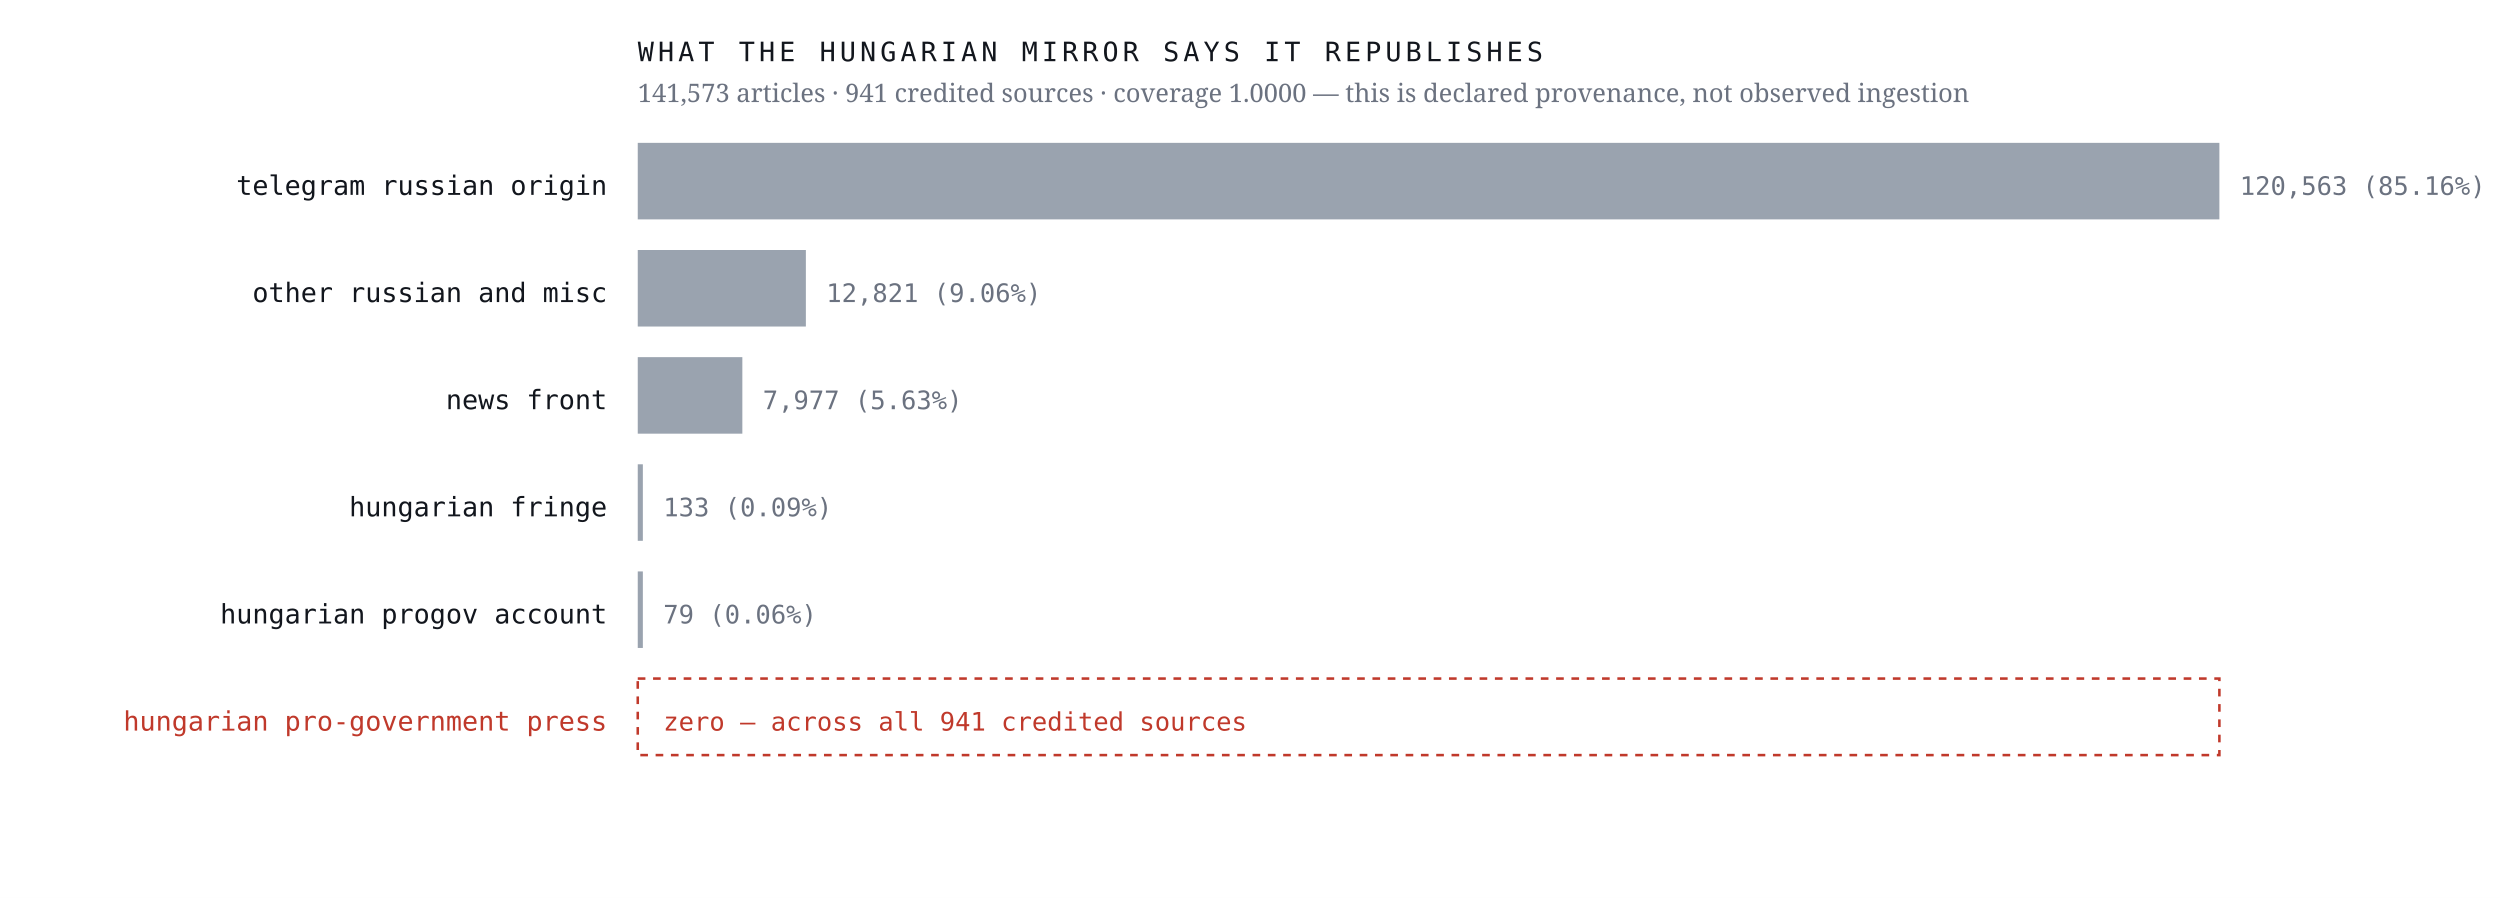
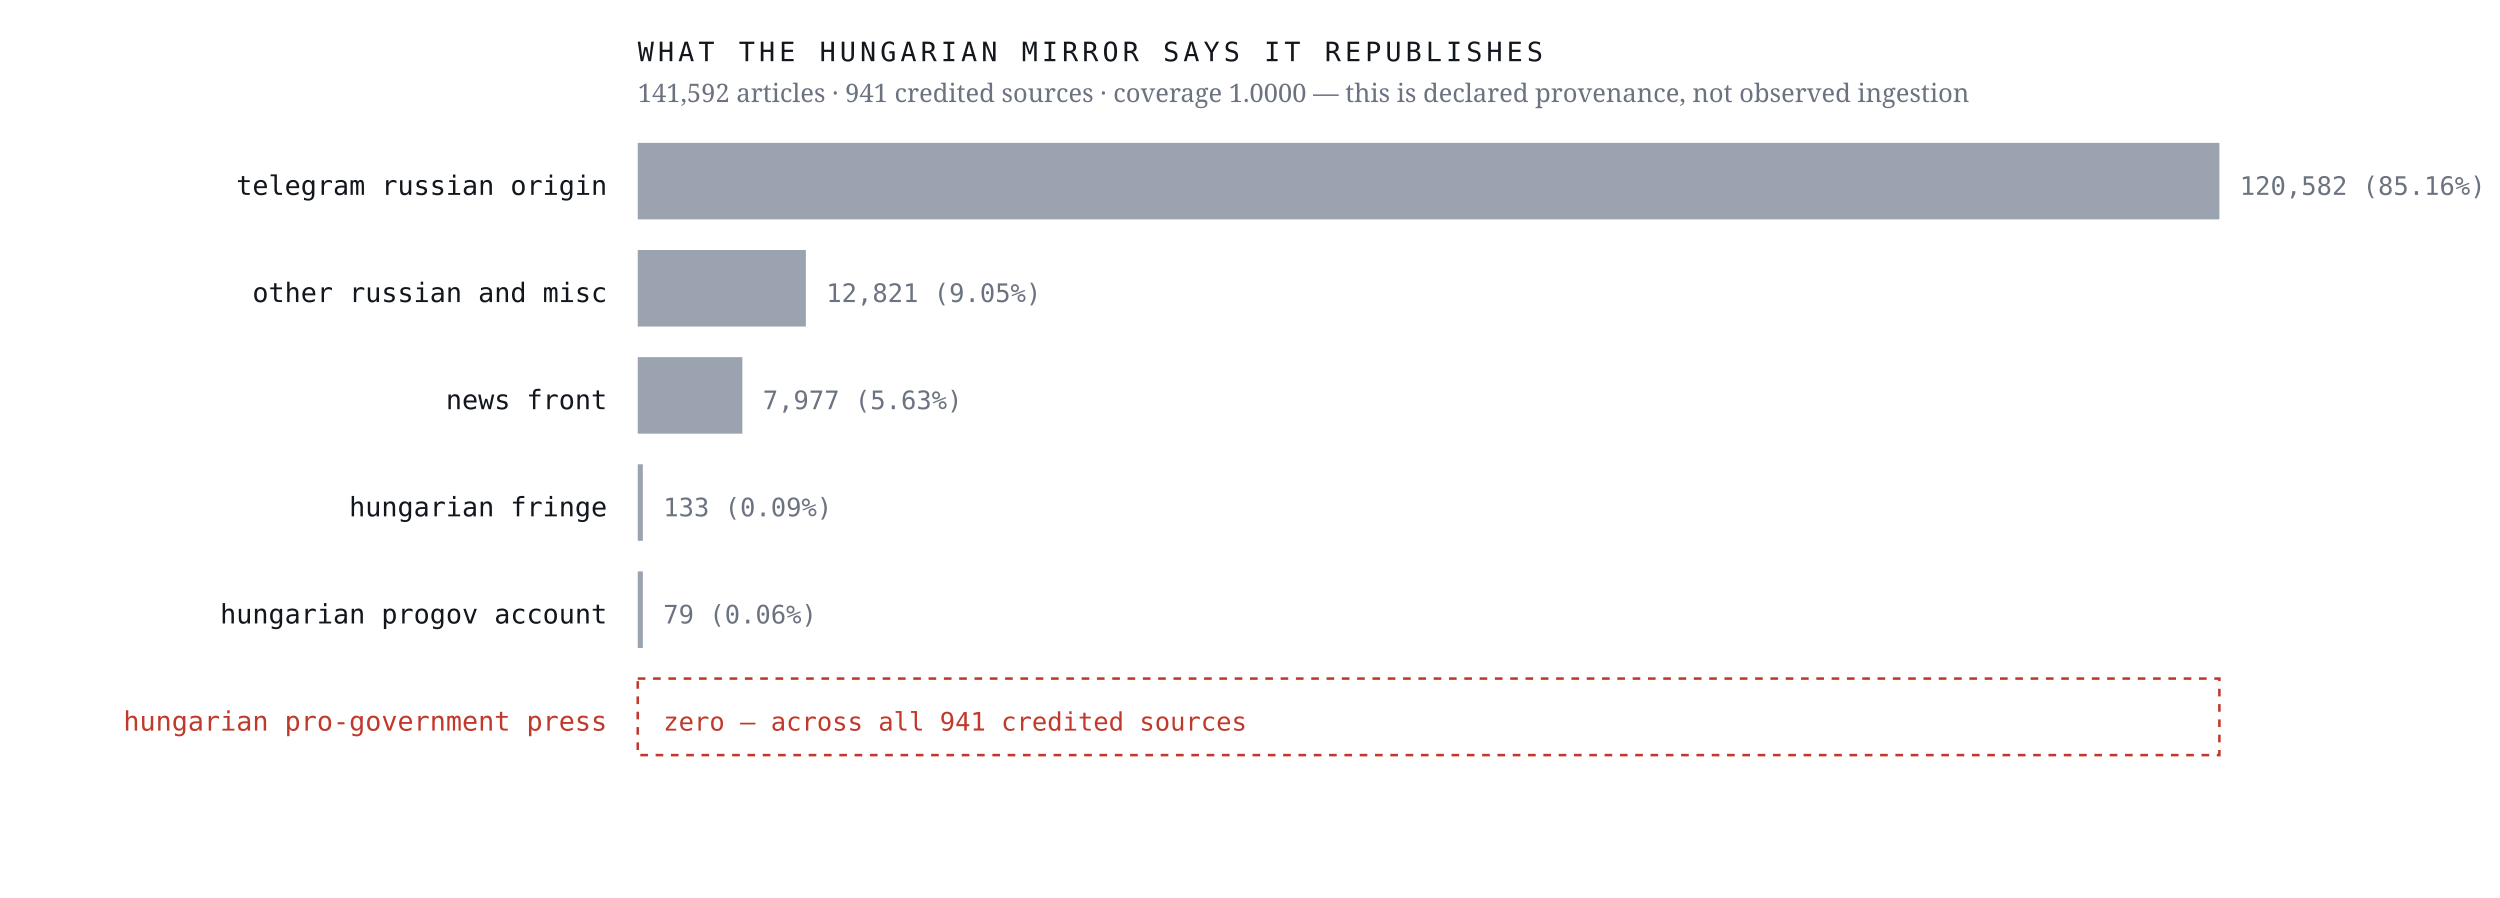
<svg xmlns="http://www.w3.org/2000/svg" viewBox="0 0 980 352" width="980" height="352" role="img" aria-label="Sources the Hungarian mirror credits, by article count, with an explicit zero row for the Hungarian pro-government press">
  <rect width="980" height="352" fill="#ffffff" />
  <text x="238.0" y="76.4" font-family="ui-monospace,'IBM Plex Mono',Menlo,monospace" font-size="10.5" font-weight="400" letter-spacing="0" fill="#12161d" text-anchor="end">telegram russian origin</text>
  <rect x="250" y="56" width="620.0" height="30" fill="#9aa3af" />
-   <text x="878.0" y="76.4" font-family="ui-monospace,'IBM Plex Mono',Menlo,monospace" font-size="10" font-weight="400" letter-spacing="0" fill="#6b7280" text-anchor="start">120,563  (85.16%)</text>
+   <text x="878.0" y="76.4" font-family="ui-monospace,'IBM Plex Mono',Menlo,monospace" font-size="10" font-weight="400" letter-spacing="0" fill="#6b7280" text-anchor="start">120,582  (85.16%)</text>
  <text x="238.0" y="118.4" font-family="ui-monospace,'IBM Plex Mono',Menlo,monospace" font-size="10.5" font-weight="400" letter-spacing="0" fill="#12161d" text-anchor="end">other russian and misc</text>
  <rect x="250" y="98" width="65.9" height="30" fill="#9aa3af" />
-   <text x="323.9" y="118.4" font-family="ui-monospace,'IBM Plex Mono',Menlo,monospace" font-size="10" font-weight="400" letter-spacing="0" fill="#6b7280" text-anchor="start">12,821  (9.06%)</text>
+   <text x="323.9" y="118.4" font-family="ui-monospace,'IBM Plex Mono',Menlo,monospace" font-size="10" font-weight="400" letter-spacing="0" fill="#6b7280" text-anchor="start">12,821  (9.05%)</text>
  <text x="238.0" y="160.4" font-family="ui-monospace,'IBM Plex Mono',Menlo,monospace" font-size="10.5" font-weight="400" letter-spacing="0" fill="#12161d" text-anchor="end">news front</text>
  <rect x="250" y="140" width="41.0" height="30" fill="#9aa3af" />
  <text x="299.0" y="160.4" font-family="ui-monospace,'IBM Plex Mono',Menlo,monospace" font-size="10" font-weight="400" letter-spacing="0" fill="#6b7280" text-anchor="start">7,977  (5.63%)</text>
  <text x="238.0" y="202.4" font-family="ui-monospace,'IBM Plex Mono',Menlo,monospace" font-size="10.5" font-weight="400" letter-spacing="0" fill="#12161d" text-anchor="end">hungarian fringe</text>
  <rect x="250" y="182" width="2.0" height="30" fill="#9aa3af" />
  <text x="260.0" y="202.4" font-family="ui-monospace,'IBM Plex Mono',Menlo,monospace" font-size="10" font-weight="400" letter-spacing="0" fill="#6b7280" text-anchor="start">133  (0.09%)</text>
  <text x="238.0" y="244.4" font-family="ui-monospace,'IBM Plex Mono',Menlo,monospace" font-size="10.5" font-weight="400" letter-spacing="0" fill="#12161d" text-anchor="end">hungarian progov account</text>
  <rect x="250" y="224" width="2.0" height="30" fill="#9aa3af" />
  <text x="260.0" y="244.4" font-family="ui-monospace,'IBM Plex Mono',Menlo,monospace" font-size="10" font-weight="400" letter-spacing="0" fill="#6b7280" text-anchor="start">79  (0.06%)</text>
  <text x="238.0" y="286.4" font-family="ui-monospace,'IBM Plex Mono',Menlo,monospace" font-size="10.5" font-weight="500" letter-spacing="0" fill="#c0392b" text-anchor="end">hungarian pro-government press</text>
  <rect x="250" y="266" width="620" height="30" fill="none" stroke="#c0392b" stroke-width="1" stroke-dasharray="3 3" />
  <text x="260.0" y="286.4" font-family="ui-monospace,'IBM Plex Mono',Menlo,monospace" font-size="10" font-weight="500" letter-spacing="0" fill="#c0392b" text-anchor="start">zero — across all 941 credited sources</text>
  <text x="250.0" y="24.0" font-family="ui-monospace,'IBM Plex Mono',Menlo,monospace" font-size="10.5" font-weight="400" letter-spacing="1.6" fill="#12161d" text-anchor="start">WHAT THE HUNGARIAN MIRROR SAYS IT REPUBLISHES</text>
-   <text x="250.0" y="40.0" font-family="'Newsreader',Georgia,serif" font-size="10" font-weight="400" letter-spacing="0" fill="#6b7280" text-anchor="start">141,573 articles · 941 credited sources · coverage 1.0000 — this is declared provenance, not observed ingestion</text>
+   <text x="250.0" y="40.0" font-family="'Newsreader',Georgia,serif" font-size="10" font-weight="400" letter-spacing="0" fill="#6b7280" text-anchor="start">141,592 articles · 941 credited sources · coverage 1.0000 — this is declared provenance, not observed ingestion</text>
</svg>
